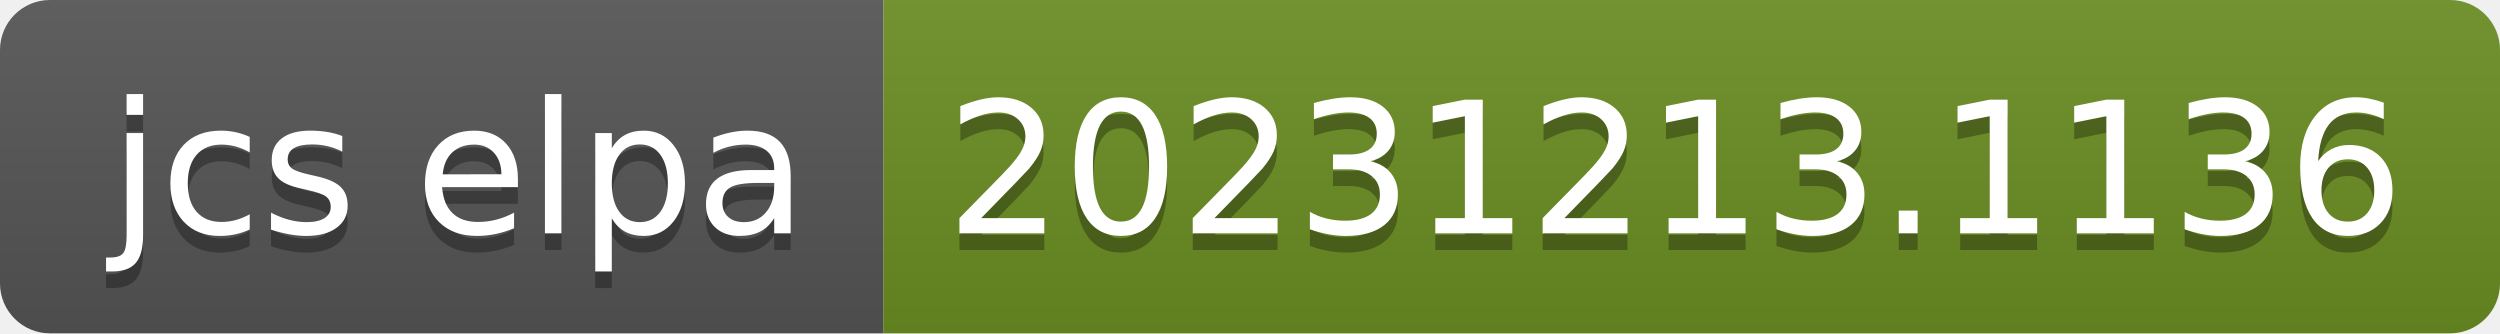
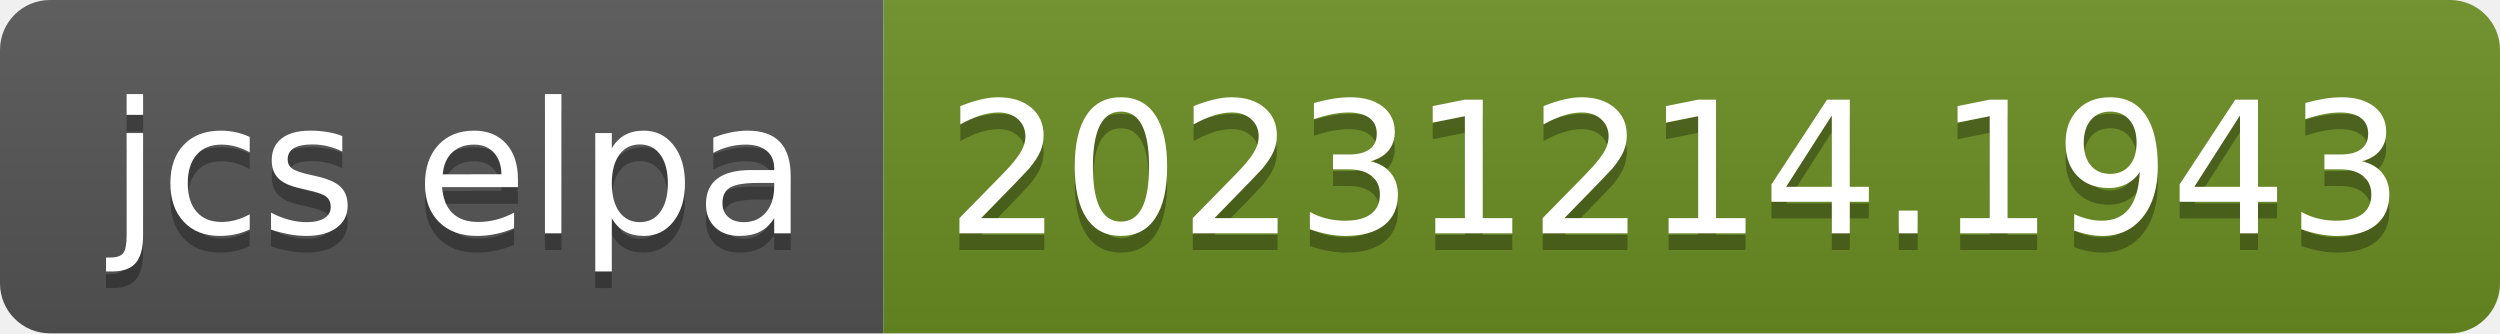
- <svg xmlns="http://www.w3.org/2000/svg" width="150" height="20" role="img" aria-label="jcs elpa: 20231213.1136">
+ <svg xmlns="http://www.w3.org/2000/svg" width="150" height="20" role="img" aria-label="jcs elpa: 20231214.1943">
  <linearGradient id="s" x2="0" y2="100%">
    <stop offset="0" stop-color="#bbb" stop-opacity=".1" />
    <stop offset="1" stop-opacity=".1" />
  </linearGradient>
  <clipPath id="r">
    <rect width="150" height="20" rx="3" fill="#fff" />
  </clipPath>
  <g clip-path="url(#r)">
    <rect width="53" height="20" fill="#555" />
    <rect x="53" width="97" height="20" fill="#6b8e23" />
    <rect width="150" height="20" fill="url(#s)" />
  </g>
  <g fill="#fff" text-anchor="middle" font-family="Verdana,Geneva,DejaVu Sans,sans-serif" text-rendering="geometricPrecision" font-size="110">
    <text aria-hidden="true" x="275" y="150" fill="#010101" fill-opacity=".3" transform="scale(.1)" textLength="430">jcs elpa</text>
    <text x="275" y="140" transform="scale(.1)" fill="#fff" textLength="430">jcs elpa</text>
-     <text aria-hidden="true" x="1005" y="150" fill="#010101" fill-opacity=".3" transform="scale(.1)" textLength="870">20231213.1136</text>
-     <text x="1005" y="140" transform="scale(.1)" fill="#fff" textLength="870">20231213.1136</text>
+     <text aria-hidden="true" x="1005" y="150" fill="#010101" fill-opacity=".3" transform="scale(.1)" textLength="870">20231214.1943</text>
+     <text x="1005" y="140" transform="scale(.1)" fill="#fff" textLength="870">20231214.1943</text>
  </g>
</svg>
